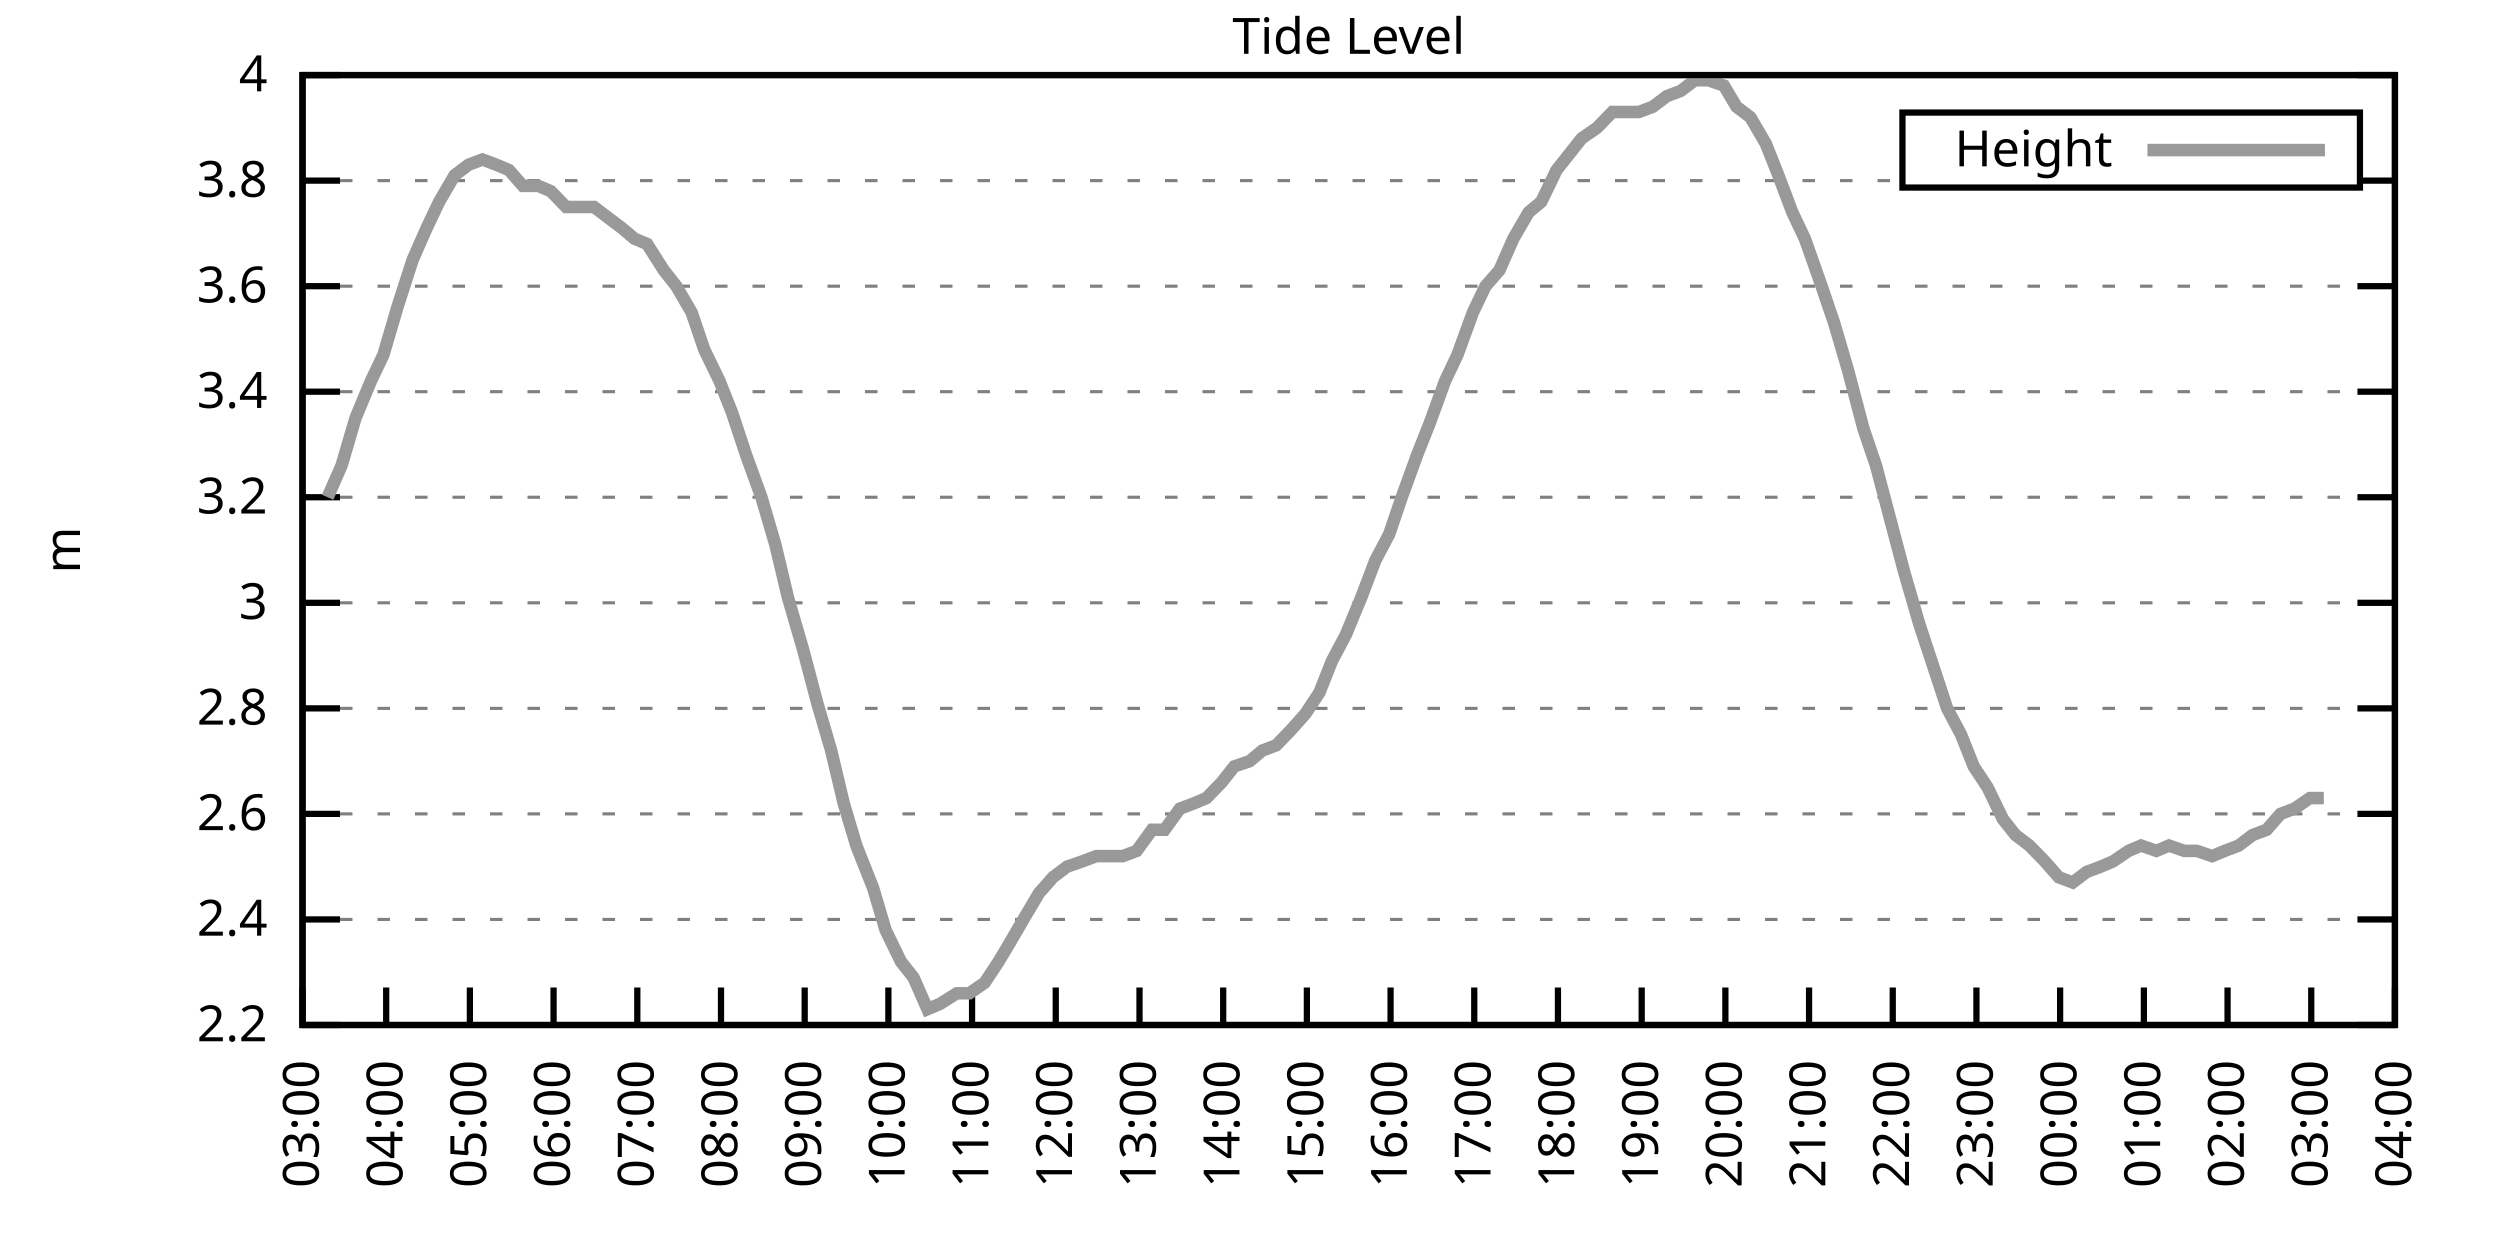
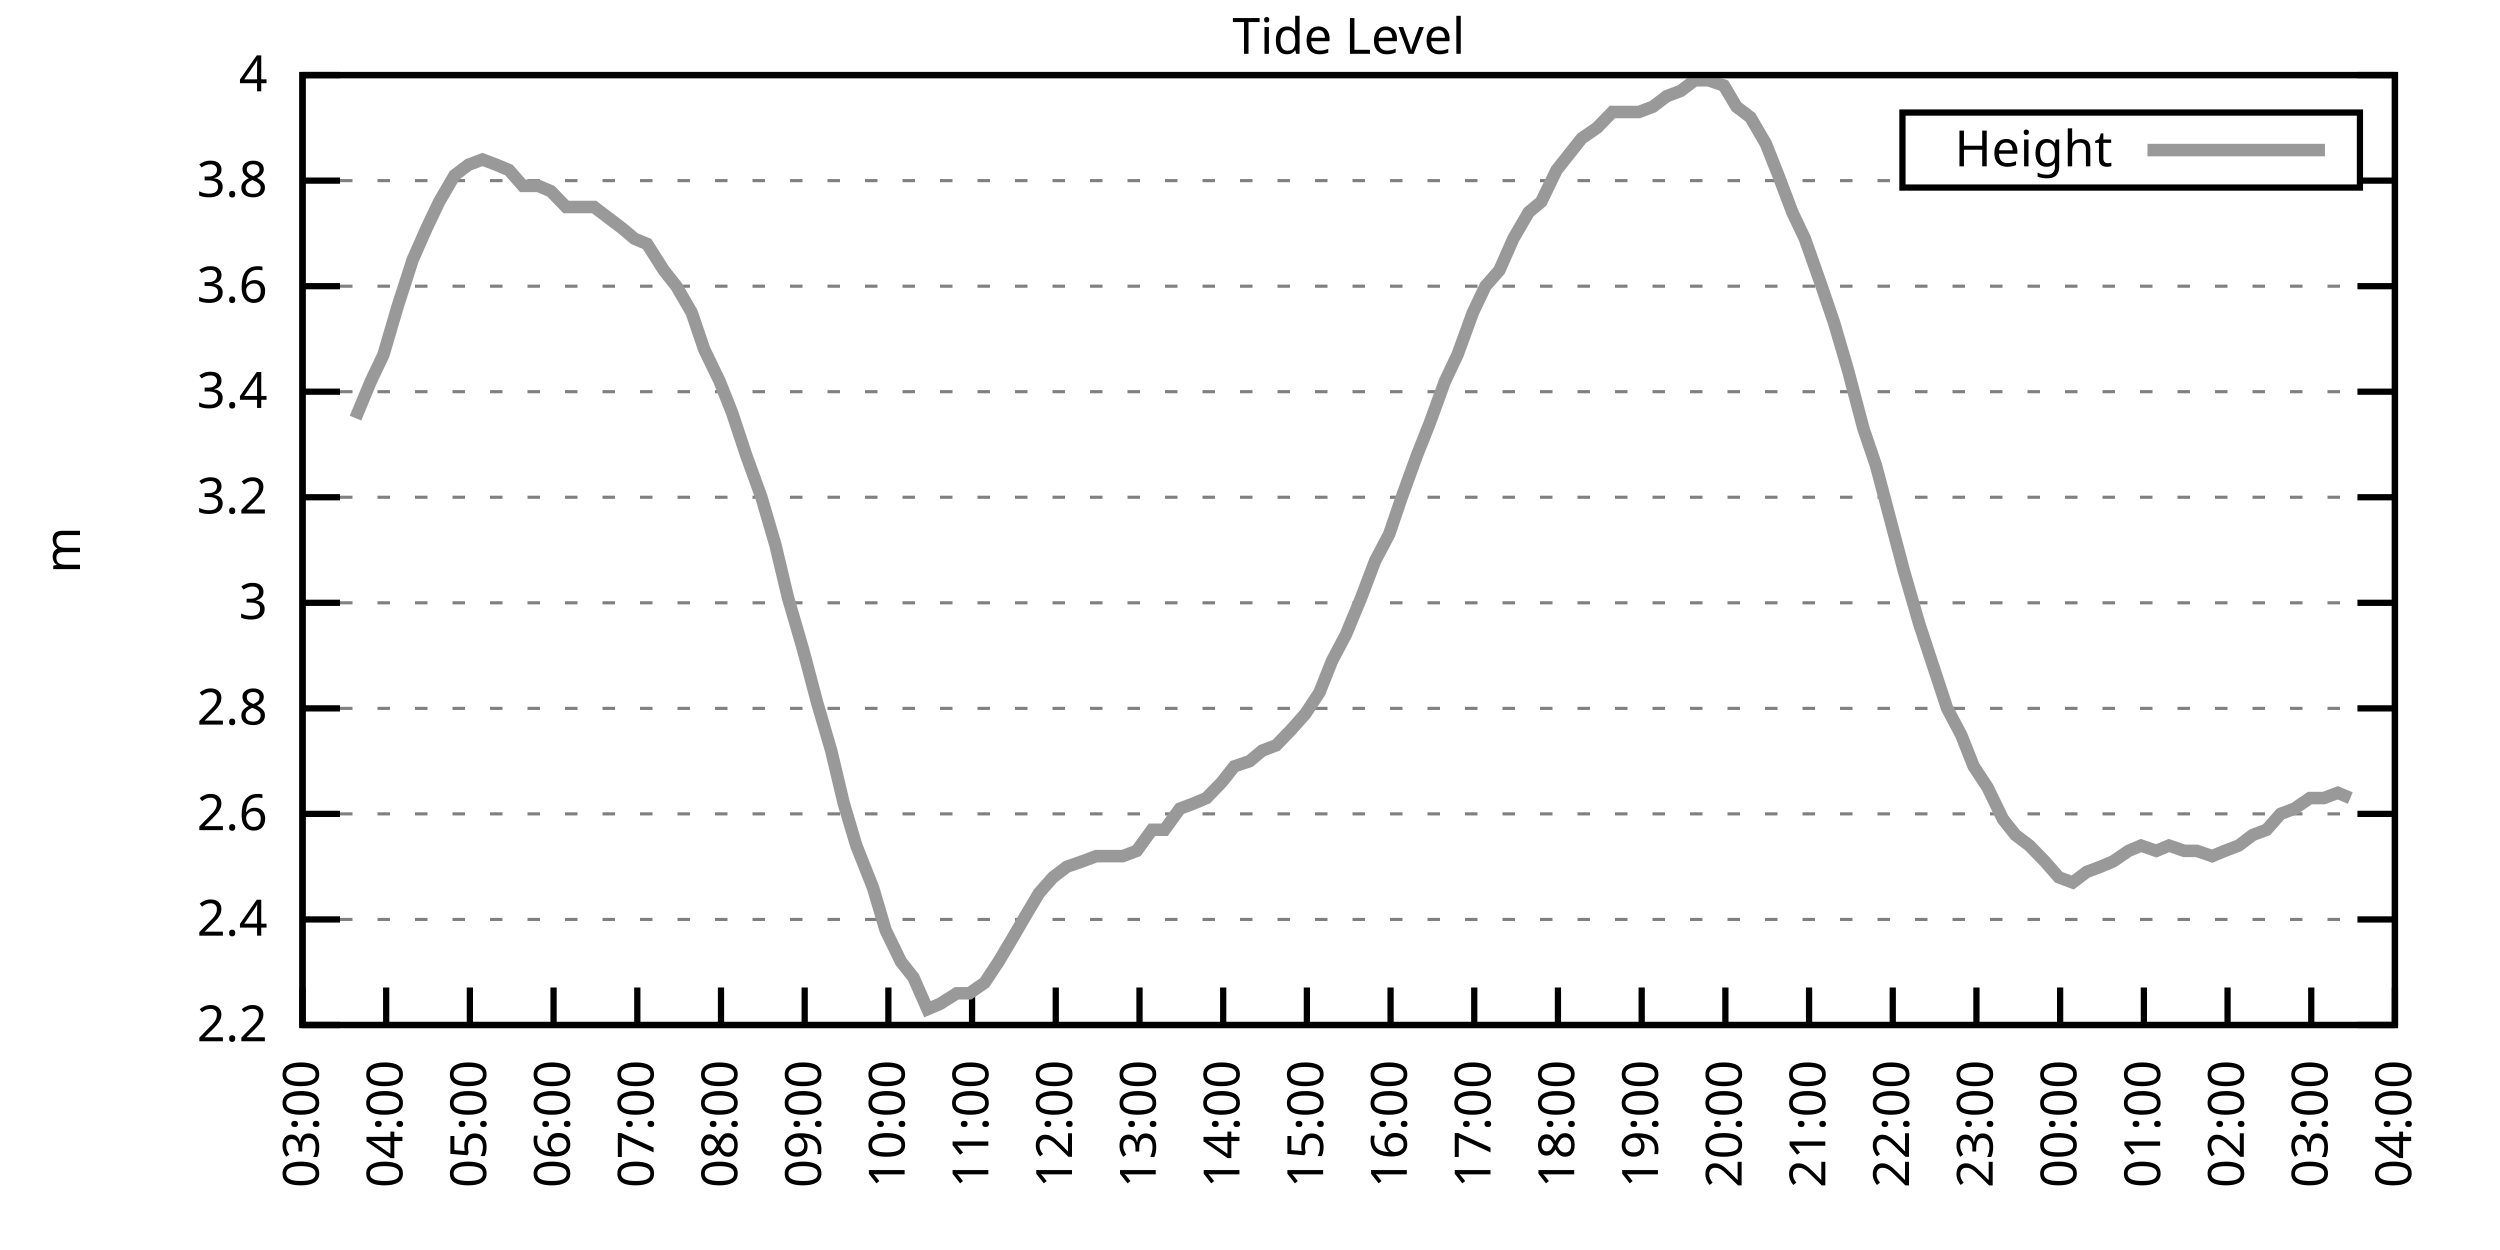
<svg xmlns="http://www.w3.org/2000/svg" xmlns:xlink="http://www.w3.org/1999/xlink" width="400" height="200" viewBox="0 0 400 200">
  <g id="gnuplot_canvas">
    <rect x="0" y="0" width="400" height="200" fill="none" />
    <defs>
      <circle id="gpDot" r="0.5" stroke-width="0.5" stroke="currentColor" />
      <path id="gpPt0" stroke-width="0.333" stroke="currentColor" d="M-1,0 h2 M0,-1 v2" />
      <path id="gpPt1" stroke-width="0.333" stroke="currentColor" d="M-1,-1 L1,1 M1,-1 L-1,1" />
      <path id="gpPt2" stroke-width="0.333" stroke="currentColor" d="M-1,0 L1,0 M0,-1 L0,1 M-1,-1 L1,1 M-1,1 L1,-1" />
      <rect id="gpPt3" stroke-width="0.333" stroke="currentColor" x="-1" y="-1" width="2" height="2" />
      <rect id="gpPt4" stroke-width="0.333" stroke="currentColor" fill="currentColor" x="-1" y="-1" width="2" height="2" />
      <circle id="gpPt5" stroke-width="0.333" stroke="currentColor" cx="0" cy="0" r="1" />
      <use xlink:href="#gpPt5" id="gpPt6" fill="currentColor" stroke="none" />
      <path id="gpPt7" stroke-width="0.333" stroke="currentColor" d="M0,-1.33 L-1.33,0.67 L1.33,0.67 z" />
      <use xlink:href="#gpPt7" id="gpPt8" fill="currentColor" stroke="none" />
      <use xlink:href="#gpPt7" id="gpPt9" stroke="currentColor" transform="rotate(180)" />
      <use xlink:href="#gpPt9" id="gpPt10" fill="currentColor" stroke="none" />
      <use xlink:href="#gpPt3" id="gpPt11" stroke="currentColor" transform="rotate(45)" />
      <use xlink:href="#gpPt11" id="gpPt12" fill="currentColor" stroke="none" />
      <path id="gpPt13" stroke-width="0.333" stroke="currentColor" d="M0,1.330 L1.265,0.411 L0.782,-1.067 L-0.782,-1.076 L-1.265,0.411 z" />
      <use xlink:href="#gpPt13" id="gpPt14" fill="currentColor" stroke="none" />
      <filter id="textbox" filterUnits="objectBoundingBox" x="0" y="0" height="1" width="1">
        <feFlood flood-color="white" flood-opacity="1" result="bgnd" />
        <feComposite in="SourceGraphic" in2="bgnd" operator="atop" />
      </filter>
      <filter id="greybox" filterUnits="objectBoundingBox" x="0" y="0" height="1" width="1">
        <feFlood flood-color="lightgrey" flood-opacity="1" result="grey" />
        <feComposite in="SourceGraphic" in2="grey" operator="atop" />
      </filter>
    </defs>
    <g fill="none" color="white" stroke="currentColor" stroke-width="1.00" stroke-linecap="butt" stroke-linejoin="miter">
</g>
    <g fill="none" color="black" stroke="currentColor" stroke-width="1.00" stroke-linecap="butt" stroke-linejoin="miter">
      <g stroke="none" shape-rendering="crispEdges">
        <polygon fill="rgb(255, 255, 255)" points="48.40,164.00 383.18,164.00 383.18,12.02 48.40,12.02 " />
      </g>
    </g>
    <g fill="none" color="black" stroke="currentColor" stroke-width="1.00" stroke-linecap="butt" stroke-linejoin="miter">
</g>
    <g fill="none" color="black" stroke="black" stroke-width="0.50" stroke-linecap="butt" stroke-linejoin="miter">
</g>
    <g fill="none" color="gray" stroke="currentColor" stroke-width="0.50" stroke-linecap="butt" stroke-linejoin="miter">
      <path stroke="gray" stroke-dasharray="2,4" class="gridline" d="M48.40,164.00 L383.19,164.00  " />
    </g>
    <g fill="none" color="gray" stroke="gray" stroke-width="1.00" stroke-linecap="butt" stroke-linejoin="miter">
</g>
    <g fill="none" color="black" stroke="currentColor" stroke-width="1.00" stroke-linecap="butt" stroke-linejoin="miter">
      <path stroke="black" d="M48.40,164.00 L54.40,164.00 M383.19,164.00 L377.19,164.00  " />
      <g transform="translate(42.80,166.60)" stroke="none" fill="black" font-family="Sans" font-size="8.00" text-anchor="end">
        <text>
          <tspan font-family="Sans"> 2.2</tspan>
        </text>
      </g>
    </g>
    <g fill="none" color="black" stroke="currentColor" stroke-width="1.00" stroke-linecap="butt" stroke-linejoin="miter">
</g>
    <g fill="none" color="black" stroke="black" stroke-width="0.50" stroke-linecap="butt" stroke-linejoin="miter">
</g>
    <g fill="none" color="gray" stroke="currentColor" stroke-width="0.50" stroke-linecap="butt" stroke-linejoin="miter">
      <path stroke="gray" stroke-dasharray="2,4" class="gridline" d="M48.40,147.11 L383.19,147.11  " />
    </g>
    <g fill="none" color="gray" stroke="gray" stroke-width="1.00" stroke-linecap="butt" stroke-linejoin="miter">
</g>
    <g fill="none" color="black" stroke="currentColor" stroke-width="1.00" stroke-linecap="butt" stroke-linejoin="miter">
      <path stroke="black" d="M48.40,147.11 L54.40,147.11 M383.19,147.11 L377.19,147.11  " />
      <g transform="translate(42.80,149.71)" stroke="none" fill="black" font-family="Sans" font-size="8.00" text-anchor="end">
        <text>
          <tspan font-family="Sans"> 2.4</tspan>
        </text>
      </g>
    </g>
    <g fill="none" color="black" stroke="currentColor" stroke-width="1.00" stroke-linecap="butt" stroke-linejoin="miter">
</g>
    <g fill="none" color="black" stroke="black" stroke-width="0.50" stroke-linecap="butt" stroke-linejoin="miter">
</g>
    <g fill="none" color="gray" stroke="currentColor" stroke-width="0.50" stroke-linecap="butt" stroke-linejoin="miter">
      <path stroke="gray" stroke-dasharray="2,4" class="gridline" d="M48.40,130.22 L383.19,130.22  " />
    </g>
    <g fill="none" color="gray" stroke="gray" stroke-width="1.00" stroke-linecap="butt" stroke-linejoin="miter">
</g>
    <g fill="none" color="black" stroke="currentColor" stroke-width="1.00" stroke-linecap="butt" stroke-linejoin="miter">
      <path stroke="black" d="M48.40,130.22 L54.40,130.22 M383.19,130.22 L377.19,130.22  " />
      <g transform="translate(42.80,132.82)" stroke="none" fill="black" font-family="Sans" font-size="8.00" text-anchor="end">
        <text>
          <tspan font-family="Sans"> 2.6</tspan>
        </text>
      </g>
    </g>
    <g fill="none" color="black" stroke="currentColor" stroke-width="1.00" stroke-linecap="butt" stroke-linejoin="miter">
</g>
    <g fill="none" color="black" stroke="black" stroke-width="0.50" stroke-linecap="butt" stroke-linejoin="miter">
</g>
    <g fill="none" color="gray" stroke="currentColor" stroke-width="0.50" stroke-linecap="butt" stroke-linejoin="miter">
      <path stroke="gray" stroke-dasharray="2,4" class="gridline" d="M48.40,113.34 L383.19,113.34  " />
    </g>
    <g fill="none" color="gray" stroke="gray" stroke-width="1.00" stroke-linecap="butt" stroke-linejoin="miter">
</g>
    <g fill="none" color="black" stroke="currentColor" stroke-width="1.00" stroke-linecap="butt" stroke-linejoin="miter">
      <path stroke="black" d="M48.40,113.34 L54.40,113.34 M383.19,113.34 L377.19,113.34  " />
      <g transform="translate(42.80,115.94)" stroke="none" fill="black" font-family="Sans" font-size="8.00" text-anchor="end">
        <text>
          <tspan font-family="Sans"> 2.8</tspan>
        </text>
      </g>
    </g>
    <g fill="none" color="black" stroke="currentColor" stroke-width="1.00" stroke-linecap="butt" stroke-linejoin="miter">
</g>
    <g fill="none" color="black" stroke="black" stroke-width="0.50" stroke-linecap="butt" stroke-linejoin="miter">
</g>
    <g fill="none" color="gray" stroke="currentColor" stroke-width="0.50" stroke-linecap="butt" stroke-linejoin="miter">
      <path stroke="gray" stroke-dasharray="2,4" class="gridline" d="M48.40,96.45 L383.19,96.45  " />
    </g>
    <g fill="none" color="gray" stroke="gray" stroke-width="1.00" stroke-linecap="butt" stroke-linejoin="miter">
</g>
    <g fill="none" color="black" stroke="currentColor" stroke-width="1.00" stroke-linecap="butt" stroke-linejoin="miter">
      <path stroke="black" d="M48.40,96.45 L54.40,96.45 M383.19,96.45 L377.19,96.45  " />
      <g transform="translate(42.80,99.05)" stroke="none" fill="black" font-family="Sans" font-size="8.00" text-anchor="end">
        <text>
          <tspan font-family="Sans"> 3</tspan>
        </text>
      </g>
    </g>
    <g fill="none" color="black" stroke="currentColor" stroke-width="1.00" stroke-linecap="butt" stroke-linejoin="miter">
</g>
    <g fill="none" color="black" stroke="black" stroke-width="0.50" stroke-linecap="butt" stroke-linejoin="miter">
</g>
    <g fill="none" color="gray" stroke="currentColor" stroke-width="0.50" stroke-linecap="butt" stroke-linejoin="miter">
      <path stroke="gray" stroke-dasharray="2,4" class="gridline" d="M48.40,79.56 L383.19,79.56  " />
    </g>
    <g fill="none" color="gray" stroke="gray" stroke-width="1.00" stroke-linecap="butt" stroke-linejoin="miter">
</g>
    <g fill="none" color="black" stroke="currentColor" stroke-width="1.00" stroke-linecap="butt" stroke-linejoin="miter">
      <path stroke="black" d="M48.40,79.56 L54.40,79.56 M383.19,79.56 L377.19,79.56  " />
      <g transform="translate(42.80,82.16)" stroke="none" fill="black" font-family="Sans" font-size="8.00" text-anchor="end">
        <text>
          <tspan font-family="Sans"> 3.2</tspan>
        </text>
      </g>
    </g>
    <g fill="none" color="black" stroke="currentColor" stroke-width="1.00" stroke-linecap="butt" stroke-linejoin="miter">
</g>
    <g fill="none" color="black" stroke="black" stroke-width="0.50" stroke-linecap="butt" stroke-linejoin="miter">
</g>
    <g fill="none" color="gray" stroke="currentColor" stroke-width="0.50" stroke-linecap="butt" stroke-linejoin="miter">
      <path stroke="gray" stroke-dasharray="2,4" class="gridline" d="M48.40,62.67 L383.19,62.67  " />
    </g>
    <g fill="none" color="gray" stroke="gray" stroke-width="1.00" stroke-linecap="butt" stroke-linejoin="miter">
</g>
    <g fill="none" color="black" stroke="currentColor" stroke-width="1.00" stroke-linecap="butt" stroke-linejoin="miter">
      <path stroke="black" d="M48.40,62.67 L54.40,62.67 M383.19,62.67 L377.19,62.67  " />
      <g transform="translate(42.80,65.27)" stroke="none" fill="black" font-family="Sans" font-size="8.00" text-anchor="end">
        <text>
          <tspan font-family="Sans"> 3.4</tspan>
        </text>
      </g>
    </g>
    <g fill="none" color="black" stroke="currentColor" stroke-width="1.00" stroke-linecap="butt" stroke-linejoin="miter">
</g>
    <g fill="none" color="black" stroke="black" stroke-width="0.50" stroke-linecap="butt" stroke-linejoin="miter">
</g>
    <g fill="none" color="gray" stroke="currentColor" stroke-width="0.50" stroke-linecap="butt" stroke-linejoin="miter">
      <path stroke="gray" stroke-dasharray="2,4" class="gridline" d="M48.40,45.79 L383.19,45.79  " />
    </g>
    <g fill="none" color="gray" stroke="gray" stroke-width="1.00" stroke-linecap="butt" stroke-linejoin="miter">
</g>
    <g fill="none" color="black" stroke="currentColor" stroke-width="1.00" stroke-linecap="butt" stroke-linejoin="miter">
      <path stroke="black" d="M48.40,45.79 L54.40,45.79 M383.19,45.79 L377.19,45.79  " />
      <g transform="translate(42.80,48.39)" stroke="none" fill="black" font-family="Sans" font-size="8.00" text-anchor="end">
        <text>
          <tspan font-family="Sans"> 3.6</tspan>
        </text>
      </g>
    </g>
    <g fill="none" color="black" stroke="currentColor" stroke-width="1.00" stroke-linecap="butt" stroke-linejoin="miter">
</g>
    <g fill="none" color="black" stroke="black" stroke-width="0.50" stroke-linecap="butt" stroke-linejoin="miter">
</g>
    <g fill="none" color="gray" stroke="currentColor" stroke-width="0.50" stroke-linecap="butt" stroke-linejoin="miter">
      <path stroke="gray" stroke-dasharray="2,4" class="gridline" d="M48.40,28.90 L304.39,28.90 M377.59,28.90 L383.19,28.90  " />
    </g>
    <g fill="none" color="gray" stroke="gray" stroke-width="1.00" stroke-linecap="butt" stroke-linejoin="miter">
</g>
    <g fill="none" color="black" stroke="currentColor" stroke-width="1.00" stroke-linecap="butt" stroke-linejoin="miter">
      <path stroke="black" d="M48.40,28.90 L54.40,28.90 M383.19,28.90 L377.19,28.90  " />
      <g transform="translate(42.80,31.50)" stroke="none" fill="black" font-family="Sans" font-size="8.00" text-anchor="end">
        <text>
          <tspan font-family="Sans"> 3.8</tspan>
        </text>
      </g>
    </g>
    <g fill="none" color="black" stroke="currentColor" stroke-width="1.00" stroke-linecap="butt" stroke-linejoin="miter">
</g>
    <g fill="none" color="black" stroke="black" stroke-width="0.50" stroke-linecap="butt" stroke-linejoin="miter">
</g>
    <g fill="none" color="gray" stroke="currentColor" stroke-width="0.50" stroke-linecap="butt" stroke-linejoin="miter">
      <path stroke="gray" stroke-dasharray="2,4" class="gridline" d="M48.40,12.01 L383.19,12.01  " />
    </g>
    <g fill="none" color="gray" stroke="gray" stroke-width="1.00" stroke-linecap="butt" stroke-linejoin="miter">
</g>
    <g fill="none" color="black" stroke="currentColor" stroke-width="1.00" stroke-linecap="butt" stroke-linejoin="miter">
      <path stroke="black" d="M48.40,12.01 L54.40,12.01 M383.19,12.01 L377.19,12.01  " />
      <g transform="translate(42.80,14.61)" stroke="none" fill="black" font-family="Sans" font-size="8.00" text-anchor="end">
        <text>
          <tspan font-family="Sans"> 4</tspan>
        </text>
      </g>
    </g>
    <g fill="none" color="black" stroke="currentColor" stroke-width="1.00" stroke-linecap="butt" stroke-linejoin="miter">
      <path stroke="black" d="M48.40,164.00 L48.40,158.00  " />
      <g transform="translate(51.00,169.60) rotate(270.00)" stroke="none" fill="black" font-family="Sans" font-size="8.00" text-anchor="end">
        <text>
          <tspan font-family="Sans">03:00</tspan>
        </text>
      </g>
    </g>
    <g fill="none" color="black" stroke="currentColor" stroke-width="1.00" stroke-linecap="butt" stroke-linejoin="miter">
      <path stroke="black" d="M61.79,164.00 L61.79,158.00  " />
      <g transform="translate(64.39,169.60) rotate(270.00)" stroke="none" fill="black" font-family="Sans" font-size="8.00" text-anchor="end">
        <text>
          <tspan font-family="Sans">04:00</tspan>
        </text>
      </g>
    </g>
    <g fill="none" color="black" stroke="currentColor" stroke-width="1.00" stroke-linecap="butt" stroke-linejoin="miter">
      <path stroke="black" d="M75.18,164.00 L75.18,158.00  " />
      <g transform="translate(77.78,169.60) rotate(270.00)" stroke="none" fill="black" font-family="Sans" font-size="8.00" text-anchor="end">
        <text>
          <tspan font-family="Sans">05:00</tspan>
        </text>
      </g>
    </g>
    <g fill="none" color="black" stroke="currentColor" stroke-width="1.00" stroke-linecap="butt" stroke-linejoin="miter">
      <path stroke="black" d="M88.57,164.00 L88.57,158.00  " />
      <g transform="translate(91.17,169.60) rotate(270.00)" stroke="none" fill="black" font-family="Sans" font-size="8.00" text-anchor="end">
        <text>
          <tspan font-family="Sans">06:00</tspan>
        </text>
      </g>
    </g>
    <g fill="none" color="black" stroke="currentColor" stroke-width="1.00" stroke-linecap="butt" stroke-linejoin="miter">
      <path stroke="black" d="M101.97,164.00 L101.97,158.00  " />
      <g transform="translate(104.57,169.60) rotate(270.00)" stroke="none" fill="black" font-family="Sans" font-size="8.00" text-anchor="end">
        <text>
          <tspan font-family="Sans">07:00</tspan>
        </text>
      </g>
    </g>
    <g fill="none" color="black" stroke="currentColor" stroke-width="1.00" stroke-linecap="butt" stroke-linejoin="miter">
      <path stroke="black" d="M115.36,164.00 L115.36,158.00  " />
      <g transform="translate(117.96,169.60) rotate(270.00)" stroke="none" fill="black" font-family="Sans" font-size="8.00" text-anchor="end">
        <text>
          <tspan font-family="Sans">08:00</tspan>
        </text>
      </g>
    </g>
    <g fill="none" color="black" stroke="currentColor" stroke-width="1.00" stroke-linecap="butt" stroke-linejoin="miter">
      <path stroke="black" d="M128.75,164.00 L128.75,158.00  " />
      <g transform="translate(131.35,169.60) rotate(270.00)" stroke="none" fill="black" font-family="Sans" font-size="8.00" text-anchor="end">
        <text>
          <tspan font-family="Sans">09:00</tspan>
        </text>
      </g>
    </g>
    <g fill="none" color="black" stroke="currentColor" stroke-width="1.00" stroke-linecap="butt" stroke-linejoin="miter">
      <path stroke="black" d="M142.14,164.00 L142.14,158.00  " />
      <g transform="translate(144.74,169.60) rotate(270.00)" stroke="none" fill="black" font-family="Sans" font-size="8.00" text-anchor="end">
        <text>
          <tspan font-family="Sans">10:00</tspan>
        </text>
      </g>
    </g>
    <g fill="none" color="black" stroke="currentColor" stroke-width="1.00" stroke-linecap="butt" stroke-linejoin="miter">
      <path stroke="black" d="M155.53,164.00 L155.53,158.00  " />
      <g transform="translate(158.13,169.60) rotate(270.00)" stroke="none" fill="black" font-family="Sans" font-size="8.00" text-anchor="end">
        <text>
          <tspan font-family="Sans">11:00</tspan>
        </text>
      </g>
    </g>
    <g fill="none" color="black" stroke="currentColor" stroke-width="1.00" stroke-linecap="butt" stroke-linejoin="miter">
      <path stroke="black" d="M168.92,164.00 L168.92,158.00  " />
      <g transform="translate(171.52,169.60) rotate(270.00)" stroke="none" fill="black" font-family="Sans" font-size="8.00" text-anchor="end">
        <text>
          <tspan font-family="Sans">12:00</tspan>
        </text>
      </g>
    </g>
    <g fill="none" color="black" stroke="currentColor" stroke-width="1.00" stroke-linecap="butt" stroke-linejoin="miter">
      <path stroke="black" d="M182.32,164.00 L182.32,158.00  " />
      <g transform="translate(184.92,169.60) rotate(270.00)" stroke="none" fill="black" font-family="Sans" font-size="8.00" text-anchor="end">
        <text>
          <tspan font-family="Sans">13:00</tspan>
        </text>
      </g>
    </g>
    <g fill="none" color="black" stroke="currentColor" stroke-width="1.00" stroke-linecap="butt" stroke-linejoin="miter">
      <path stroke="black" d="M195.71,164.00 L195.71,158.00  " />
      <g transform="translate(198.31,169.60) rotate(270.00)" stroke="none" fill="black" font-family="Sans" font-size="8.00" text-anchor="end">
        <text>
          <tspan font-family="Sans">14:00</tspan>
        </text>
      </g>
    </g>
    <g fill="none" color="black" stroke="currentColor" stroke-width="1.00" stroke-linecap="butt" stroke-linejoin="miter">
      <path stroke="black" d="M209.10,164.00 L209.10,158.00  " />
      <g transform="translate(211.70,169.60) rotate(270.00)" stroke="none" fill="black" font-family="Sans" font-size="8.00" text-anchor="end">
        <text>
          <tspan font-family="Sans">15:00</tspan>
        </text>
      </g>
    </g>
    <g fill="none" color="black" stroke="currentColor" stroke-width="1.00" stroke-linecap="butt" stroke-linejoin="miter">
      <path stroke="black" d="M222.49,164.00 L222.49,158.00  " />
      <g transform="translate(225.09,169.60) rotate(270.00)" stroke="none" fill="black" font-family="Sans" font-size="8.00" text-anchor="end">
        <text>
          <tspan font-family="Sans">16:00</tspan>
        </text>
      </g>
    </g>
    <g fill="none" color="black" stroke="currentColor" stroke-width="1.00" stroke-linecap="butt" stroke-linejoin="miter">
      <path stroke="black" d="M235.88,164.00 L235.88,158.00  " />
      <g transform="translate(238.48,169.60) rotate(270.00)" stroke="none" fill="black" font-family="Sans" font-size="8.00" text-anchor="end">
        <text>
          <tspan font-family="Sans">17:00</tspan>
        </text>
      </g>
    </g>
    <g fill="none" color="black" stroke="currentColor" stroke-width="1.00" stroke-linecap="butt" stroke-linejoin="miter">
      <path stroke="black" d="M249.27,164.00 L249.27,158.00  " />
      <g transform="translate(251.87,169.60) rotate(270.00)" stroke="none" fill="black" font-family="Sans" font-size="8.00" text-anchor="end">
        <text>
          <tspan font-family="Sans">18:00</tspan>
        </text>
      </g>
    </g>
    <g fill="none" color="black" stroke="currentColor" stroke-width="1.00" stroke-linecap="butt" stroke-linejoin="miter">
      <path stroke="black" d="M262.67,164.00 L262.67,158.00  " />
      <g transform="translate(265.27,169.60) rotate(270.00)" stroke="none" fill="black" font-family="Sans" font-size="8.00" text-anchor="end">
        <text>
          <tspan font-family="Sans">19:00</tspan>
        </text>
      </g>
    </g>
    <g fill="none" color="black" stroke="currentColor" stroke-width="1.00" stroke-linecap="butt" stroke-linejoin="miter">
      <path stroke="black" d="M276.06,164.00 L276.06,158.00  " />
      <g transform="translate(278.66,169.60) rotate(270.00)" stroke="none" fill="black" font-family="Sans" font-size="8.00" text-anchor="end">
        <text>
          <tspan font-family="Sans">20:00</tspan>
        </text>
      </g>
    </g>
    <g fill="none" color="black" stroke="currentColor" stroke-width="1.00" stroke-linecap="butt" stroke-linejoin="miter">
      <path stroke="black" d="M289.45,164.00 L289.45,158.00  " />
      <g transform="translate(292.05,169.60) rotate(270.00)" stroke="none" fill="black" font-family="Sans" font-size="8.00" text-anchor="end">
        <text>
          <tspan font-family="Sans">21:00</tspan>
        </text>
      </g>
    </g>
    <g fill="none" color="black" stroke="currentColor" stroke-width="1.00" stroke-linecap="butt" stroke-linejoin="miter">
      <path stroke="black" d="M302.84,164.00 L302.84,158.00  " />
      <g transform="translate(305.44,169.60) rotate(270.00)" stroke="none" fill="black" font-family="Sans" font-size="8.00" text-anchor="end">
        <text>
          <tspan font-family="Sans">22:00</tspan>
        </text>
      </g>
    </g>
    <g fill="none" color="black" stroke="currentColor" stroke-width="1.00" stroke-linecap="butt" stroke-linejoin="miter">
      <path stroke="black" d="M316.23,164.00 L316.23,158.00  " />
      <g transform="translate(318.83,169.60) rotate(270.00)" stroke="none" fill="black" font-family="Sans" font-size="8.00" text-anchor="end">
        <text>
          <tspan font-family="Sans">23:00</tspan>
        </text>
      </g>
    </g>
    <g fill="none" color="black" stroke="currentColor" stroke-width="1.00" stroke-linecap="butt" stroke-linejoin="miter">
      <path stroke="black" d="M329.62,164.00 L329.62,158.00  " />
      <g transform="translate(332.22,169.60) rotate(270.00)" stroke="none" fill="black" font-family="Sans" font-size="8.00" text-anchor="end">
        <text>
          <tspan font-family="Sans">00:00</tspan>
        </text>
      </g>
    </g>
    <g fill="none" color="black" stroke="currentColor" stroke-width="1.00" stroke-linecap="butt" stroke-linejoin="miter">
      <path stroke="black" d="M343.02,164.00 L343.02,158.00  " />
      <g transform="translate(345.62,169.60) rotate(270.00)" stroke="none" fill="black" font-family="Sans" font-size="8.00" text-anchor="end">
        <text>
          <tspan font-family="Sans">01:00</tspan>
        </text>
      </g>
    </g>
    <g fill="none" color="black" stroke="currentColor" stroke-width="1.00" stroke-linecap="butt" stroke-linejoin="miter">
      <path stroke="black" d="M356.41,164.00 L356.41,158.00  " />
      <g transform="translate(359.01,169.60) rotate(270.00)" stroke="none" fill="black" font-family="Sans" font-size="8.00" text-anchor="end">
        <text>
          <tspan font-family="Sans">02:00</tspan>
        </text>
      </g>
    </g>
    <g fill="none" color="black" stroke="currentColor" stroke-width="1.00" stroke-linecap="butt" stroke-linejoin="miter">
      <path stroke="black" d="M369.80,164.00 L369.80,158.00  " />
      <g transform="translate(372.40,169.60) rotate(270.00)" stroke="none" fill="black" font-family="Sans" font-size="8.00" text-anchor="end">
        <text>
          <tspan font-family="Sans">03:00</tspan>
        </text>
      </g>
    </g>
    <g fill="none" color="black" stroke="currentColor" stroke-width="1.00" stroke-linecap="butt" stroke-linejoin="miter">
      <path stroke="black" d="M383.19,164.00 L383.19,158.00  " />
      <g transform="translate(385.79,169.60) rotate(270.00)" stroke="none" fill="black" font-family="Sans" font-size="8.00" text-anchor="end">
        <text>
          <tspan font-family="Sans">04:00</tspan>
        </text>
      </g>
    </g>
    <g fill="none" color="black" stroke="currentColor" stroke-width="1.00" stroke-linecap="butt" stroke-linejoin="miter">
</g>
    <g fill="none" color="black" stroke="currentColor" stroke-width="1.00" stroke-linecap="butt" stroke-linejoin="miter">
      <path stroke="black" d="M48.40,12.01 L48.40,164.00 L383.19,164.00 L383.19,12.01 L48.40,12.01 Z  " />
    </g>
    <g fill="none" color="black" stroke="currentColor" stroke-width="1.00" stroke-linecap="butt" stroke-linejoin="miter">
</g>
    <g fill="none" color="black" stroke="currentColor" stroke-width="1.00" stroke-linecap="butt" stroke-linejoin="miter">
      <path stroke="black" d="M304.39,30.01 L304.39,18.01 L377.59,18.01 L377.59,30.01 L304.39,30.01 Z  " />
    </g>
    <g id="Tide_level_plot_1">
      <g fill="none" color="white" stroke="black" stroke-width="2.00" stroke-linecap="butt" stroke-linejoin="miter">
</g>
      <g fill="none" color="black" stroke="currentColor" stroke-width="2.00" stroke-linecap="butt" stroke-linejoin="miter">
        <g transform="translate(337.99,26.61)" stroke="none" fill="black" font-family="Sans" font-size="8.00" text-anchor="end">
          <text>
            <tspan font-family="Sans">Height</tspan>
          </text>
        </g>
      </g>
      <g fill="none" color="black" stroke="currentColor" stroke-width="2.00" stroke-linecap="butt" stroke-linejoin="miter">
-         <path stroke="rgb(153, 153, 153)" d="M343.59,24.01 L371.99,24.01 M52.42,79.56 L54.65,74.49 L56.88,66.90 L59.34,60.98 L61.35,56.76 L63.58,49.16   L66.03,41.56 L68.26,36.50 L70.27,32.28 L72.73,28.05 L74.96,26.36 L77.19,25.52 L79.42,26.36 L81.43,27.21   L83.66,29.74 L86.12,29.74 L88.13,30.59 L90.58,33.12 L92.82,33.12 L95.05,33.12 L97.28,34.81 L99.51,36.50   L101.52,38.19 L103.53,39.03 L106.21,43.25 L108.22,45.79 L110.67,50.01 L112.68,55.92 L115.13,60.98 L117.14,66.05   L119.38,72.81 L121.83,79.56 L124.06,87.16 L126.07,95.60 L128.53,104.05 L130.76,112.49 L132.99,120.09 L135.00,128.54   L137.01,135.29 L139.69,142.05 L141.69,148.80 L144.15,153.87 L146.16,156.40 L148.39,161.47 L150.40,160.62 L153.08,158.93   L155.09,158.93 L157.54,157.24 L159.77,153.87 L161.78,150.49 L164.24,146.27 L166.25,142.89 L168.48,140.36 L170.71,138.67   L173.17,137.82 L175.40,136.98 L177.41,136.98 L179.64,136.98 L181.87,136.14 L184.32,132.76 L186.33,132.76 L188.79,129.38   L191.02,128.54 L193.03,127.69 L195.48,125.16 L197.49,122.62 L199.95,121.78 L201.96,120.09 L204.19,119.25 L206.64,116.71   L208.88,114.18 L211.11,110.80 L213.12,105.74 L215.35,101.52 L217.80,95.60 L220.04,89.69 L222.27,85.47 L224.28,79.56   L226.73,72.81 L228.74,67.74 L231.20,60.98 L233.20,56.76 L235.66,50.01 L237.67,45.79 L239.90,43.25 L242.13,38.19   L244.59,33.96 L246.60,32.28 L249.05,27.21 L251.06,24.68 L253.07,22.14 L255.52,20.45 L257.98,17.92 L260.21,17.92   L262.22,17.92 L264.45,17.08 L266.68,15.39 L268.92,14.54 L271.15,12.85 L273.38,12.85 L275.83,13.70 L277.84,17.08   L280.07,18.77 L282.53,22.99 L284.54,28.05 L286.77,33.96 L288.78,38.19 L291.46,45.79 L293.47,51.70 L295.70,59.30   L298.15,68.58 L300.16,74.49 L302.62,83.78 L304.63,91.38 L307.08,99.83 L309.31,106.58 L311.54,113.34 L313.78,117.56   L315.79,122.62 L318.02,126.00 L320.47,131.07 L322.48,133.60 L324.71,135.29 L327.17,137.82 L329.40,140.36 L331.63,141.20   L333.86,139.51 L336.10,138.67 L338.10,137.82 L340.56,136.14 L342.57,135.29 L345.02,136.14 L347.03,135.29 L349.49,136.14   L351.50,136.14 L353.95,136.98 L355.96,136.14 L358.19,135.29 L360.42,133.60 L362.66,132.76 L364.89,130.22 L367.12,129.38   L369.58,127.69 L371.81,127.69  " />
+         <path stroke="rgb(153, 153, 153)" d="M343.59,24.01 L371.99,24.01 M56.88,66.90 L59.34,60.98 L61.35,56.76 L63.58,49.16 L66.03,41.56 L68.26,36.50   L70.27,32.28 L72.73,28.05 L74.96,26.36 L77.19,25.52 L79.42,26.36 L81.43,27.21 L83.66,29.74 L86.12,29.74   L88.13,30.59 L90.58,33.12 L92.82,33.12 L95.05,33.12 L97.28,34.81 L99.51,36.50 L101.52,38.19 L103.53,39.03   L106.21,43.25 L108.22,45.79 L110.67,50.01 L112.68,55.92 L115.13,60.98 L117.14,66.05 L119.38,72.81 L121.83,79.56   L124.06,87.16 L126.07,95.60 L128.53,104.05 L130.76,112.49 L132.99,120.09 L135.00,128.54 L137.01,135.29 L139.69,142.05   L141.69,148.80 L144.15,153.87 L146.16,156.40 L148.39,161.47 L150.40,160.62 L153.08,158.93 L155.09,158.93 L157.54,157.24   L159.77,153.87 L161.78,150.49 L164.24,146.27 L166.25,142.89 L168.48,140.36 L170.71,138.67 L173.17,137.82 L175.40,136.98   L177.41,136.98 L179.64,136.98 L181.87,136.14 L184.32,132.76 L186.33,132.76 L188.79,129.38 L191.02,128.54 L193.03,127.69   L195.48,125.16 L197.49,122.62 L199.95,121.78 L201.96,120.09 L204.19,119.25 L206.64,116.71 L208.88,114.18 L211.11,110.80   L213.12,105.74 L215.35,101.52 L217.80,95.60 L220.04,89.69 L222.27,85.47 L224.28,79.56 L226.73,72.81 L228.74,67.74   L231.20,60.98 L233.20,56.76 L235.66,50.01 L237.67,45.79 L239.90,43.25 L242.13,38.19 L244.59,33.96 L246.60,32.28   L249.05,27.21 L251.06,24.68 L253.07,22.14 L255.52,20.45 L257.98,17.92 L260.21,17.92 L262.22,17.92 L264.45,17.08   L266.68,15.39 L268.92,14.54 L271.15,12.85 L273.38,12.85 L275.83,13.70 L277.84,17.08 L280.07,18.77 L282.53,22.99   L284.54,28.05 L286.77,33.96 L288.78,38.19 L291.46,45.79 L293.47,51.70 L295.70,59.30 L298.15,68.58 L300.16,74.49   L302.62,83.78 L304.63,91.38 L307.08,99.83 L309.31,106.58 L311.54,113.34 L313.78,117.56 L315.79,122.62 L318.02,126.00   L320.47,131.07 L322.48,133.60 L324.71,135.29 L327.17,137.82 L329.40,140.36 L331.63,141.20 L333.86,139.51 L336.10,138.67   L338.10,137.82 L340.56,136.14 L342.57,135.29 L345.02,136.14 L347.03,135.29 L349.49,136.14 L351.50,136.14 L353.95,136.98   L355.96,136.14 L358.19,135.29 L360.42,133.60 L362.66,132.76 L364.89,130.22 L367.12,129.38 L369.58,127.69 L371.81,127.69   L374.04,126.85 L376.05,127.69  " />
      </g>
    </g>
    <g fill="none" color="black" stroke="currentColor" stroke-width="2.00" stroke-linecap="butt" stroke-linejoin="miter">
</g>
    <g fill="none" color="black" stroke="black" stroke-width="1.00" stroke-linecap="butt" stroke-linejoin="miter">
</g>
    <g fill="none" color="black" stroke="currentColor" stroke-width="1.00" stroke-linecap="butt" stroke-linejoin="miter">
      <path stroke="black" d="M48.40,12.01 L48.40,164.00 L383.19,164.00 L383.19,12.01 L48.40,12.01 Z  " />
      <g transform="translate(12.80,88.01) rotate(270.00)" stroke="none" fill="black" font-family="Sans" font-size="8.00" text-anchor="middle">
        <text>
          <tspan font-family="Sans">m</tspan>
        </text>
      </g>
    </g>
    <g fill="none" color="black" stroke="currentColor" stroke-width="1.00" stroke-linecap="butt" stroke-linejoin="miter">
</g>
    <g fill="none" color="black" stroke="currentColor" stroke-width="1.00" stroke-linecap="butt" stroke-linejoin="miter">
      <g transform="translate(215.79,8.61)" stroke="none" fill="black" font-family="Sans" font-size="8.00" text-anchor="middle">
        <text>
          <tspan font-family="Sans">Tide Level</tspan>
        </text>
      </g>
    </g>
    <g fill="none" color="black" stroke="currentColor" stroke-width="1.00" stroke-linecap="butt" stroke-linejoin="miter">
</g>
  </g>
</svg>
